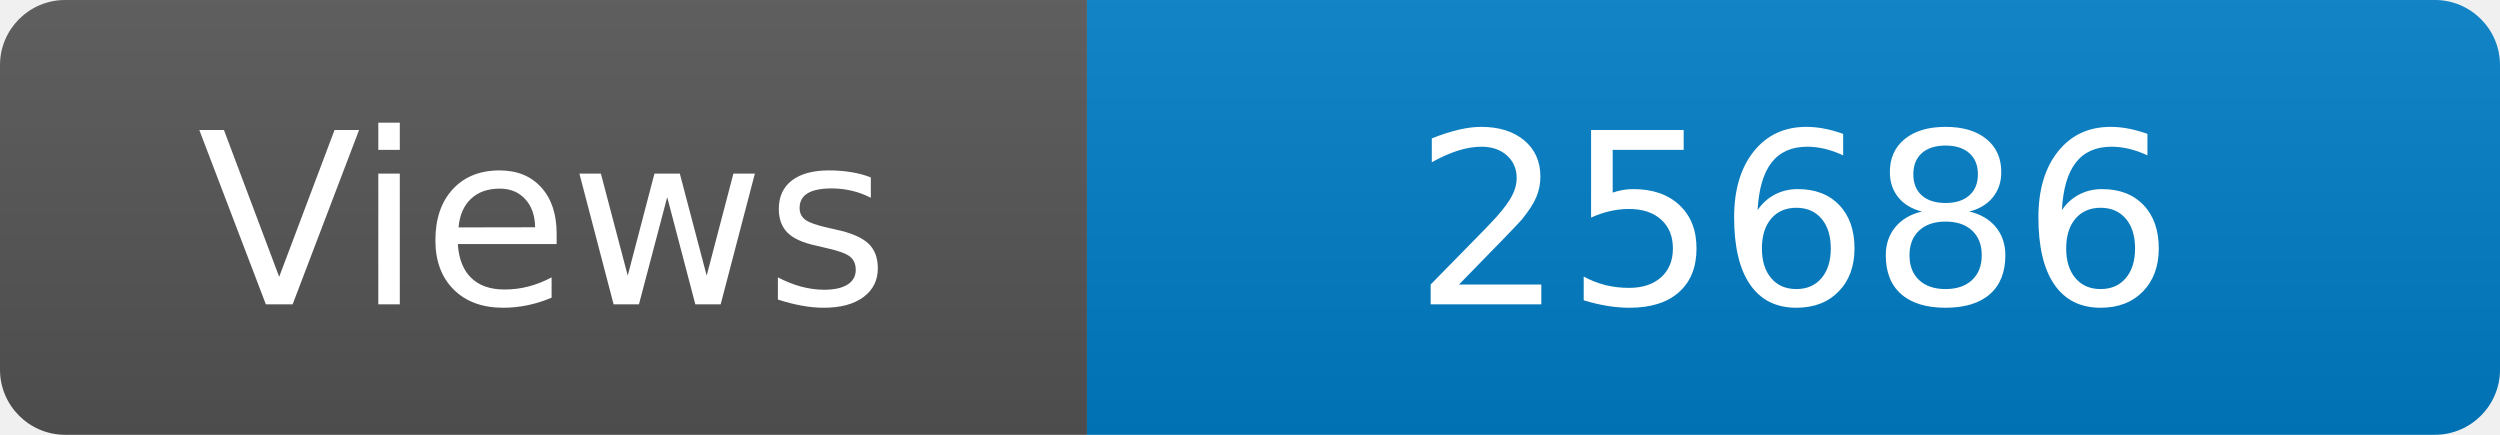
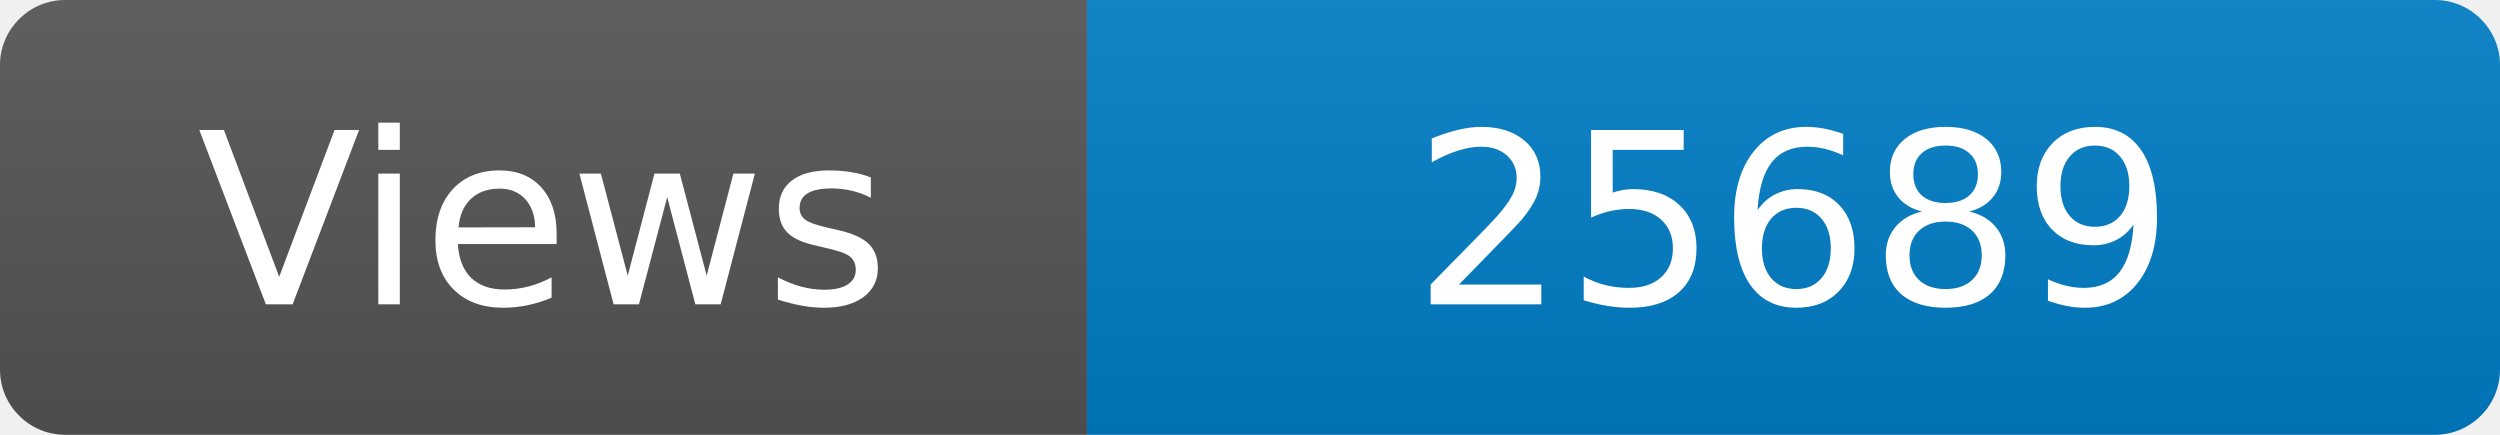
<svg xmlns="http://www.w3.org/2000/svg" width="115" height="20" role="img" aria-label="Maintained?: yes">
  <linearGradient id="s" x2="0" y2="100%">
    <stop offset="0" stop-color="#bbb" stop-opacity=".1" />
    <stop offset="1" stop-opacity=".1" />
  </linearGradient>
  <clipPath id="r">
    <rect width="115" height="20" rx="3" fill="#fff" />
  </clipPath>
  <g clip-path="url(#r)">
    <rect width="50" height="20" fill="#555" />
    <rect x="50" width="160" height="20" fill="#007ec6" />
    <rect width="115" height="20" fill="url(#s)" />
  </g>
  <g fill="#fff" text-anchor="middle" font-family="Verdana,Geneva,DejaVu Sans,sans-serif" font-size="110">
    <text x="250" y="140" transform="scale(.1)" fill="#fff">Views</text>
-     <text x="825" y="140" transform="scale(.1)" fill="#fff">25686</text>
+     <text x="825" y="140" transform="scale(.1)" fill="#fff">25689</text>
  </g>
</svg>
